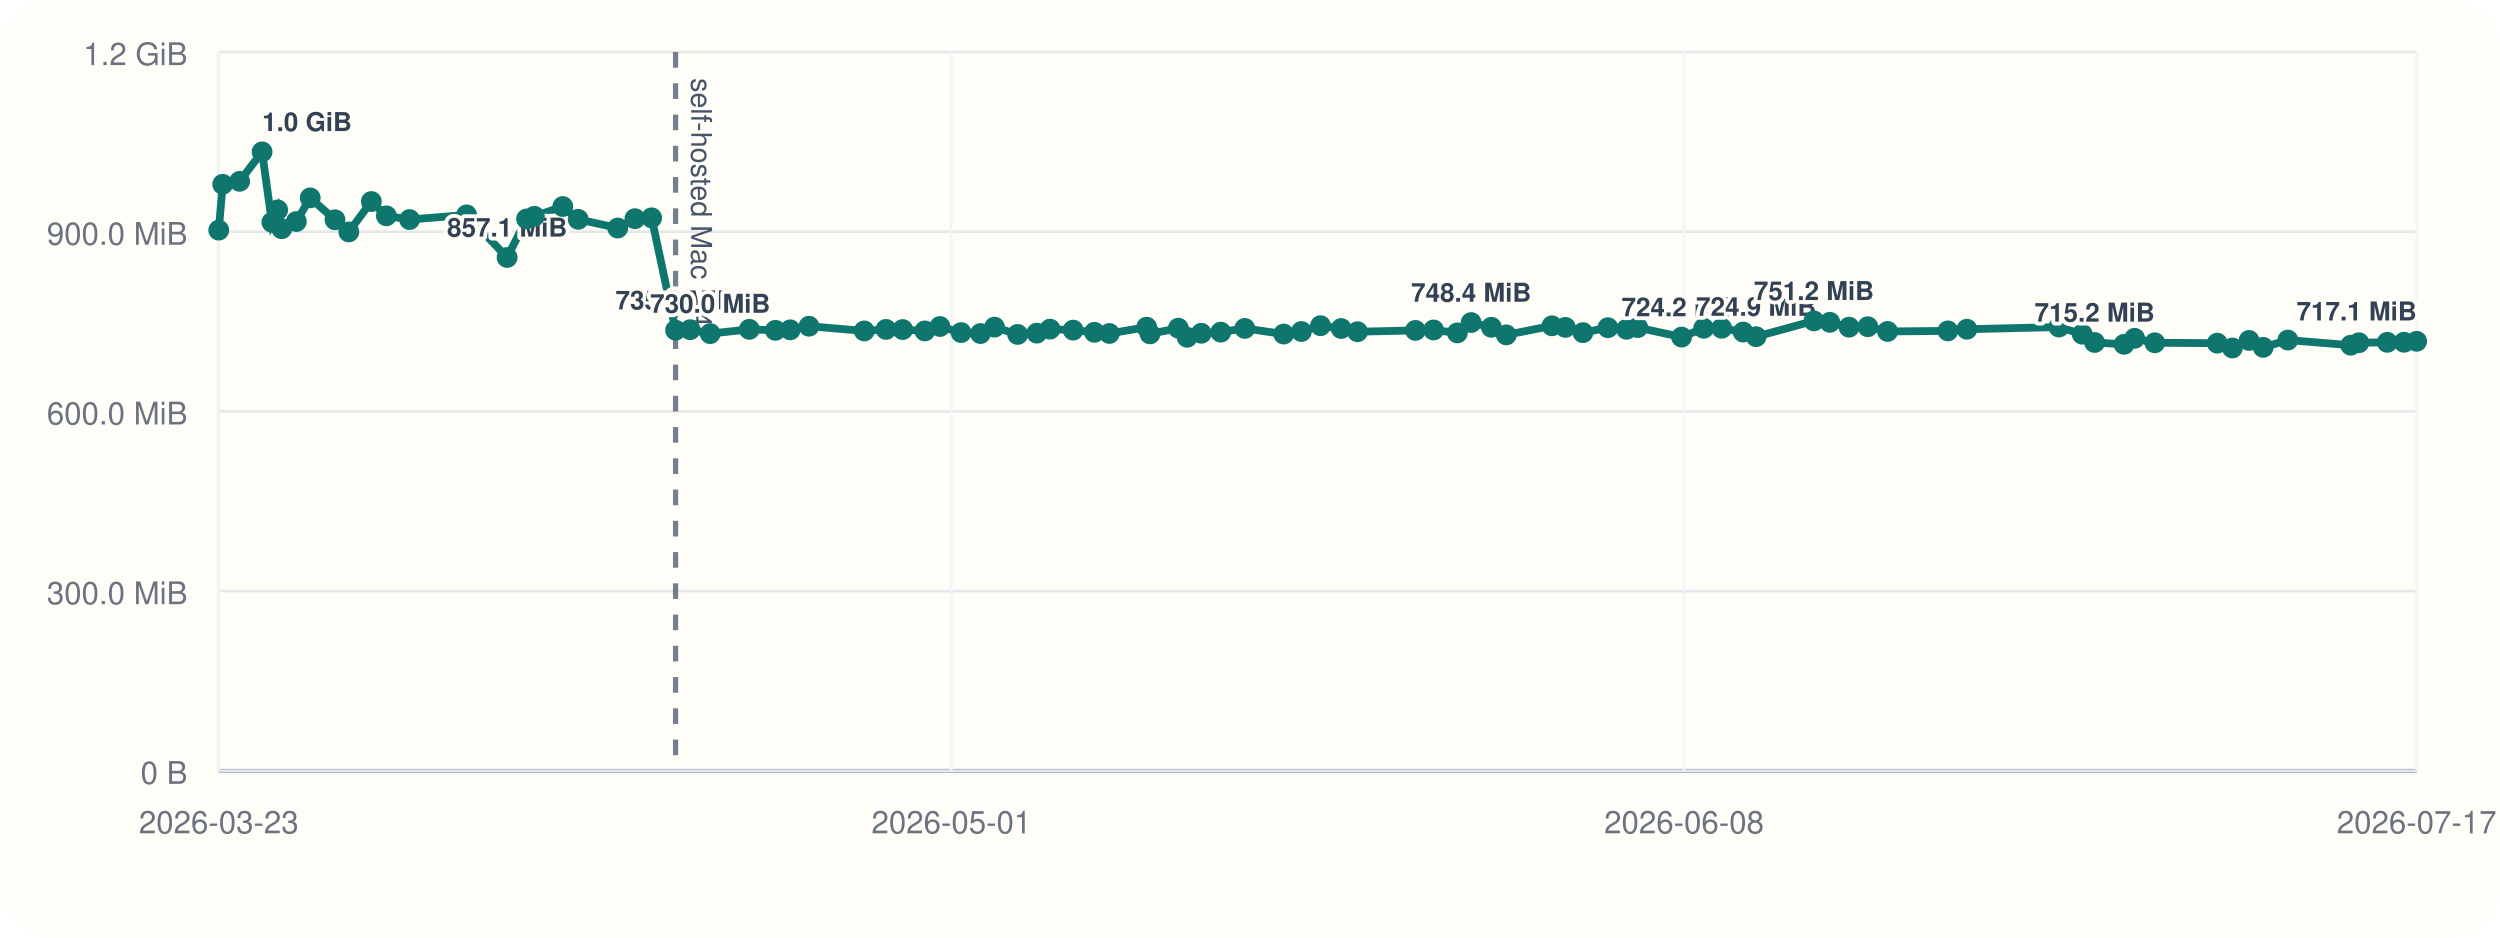
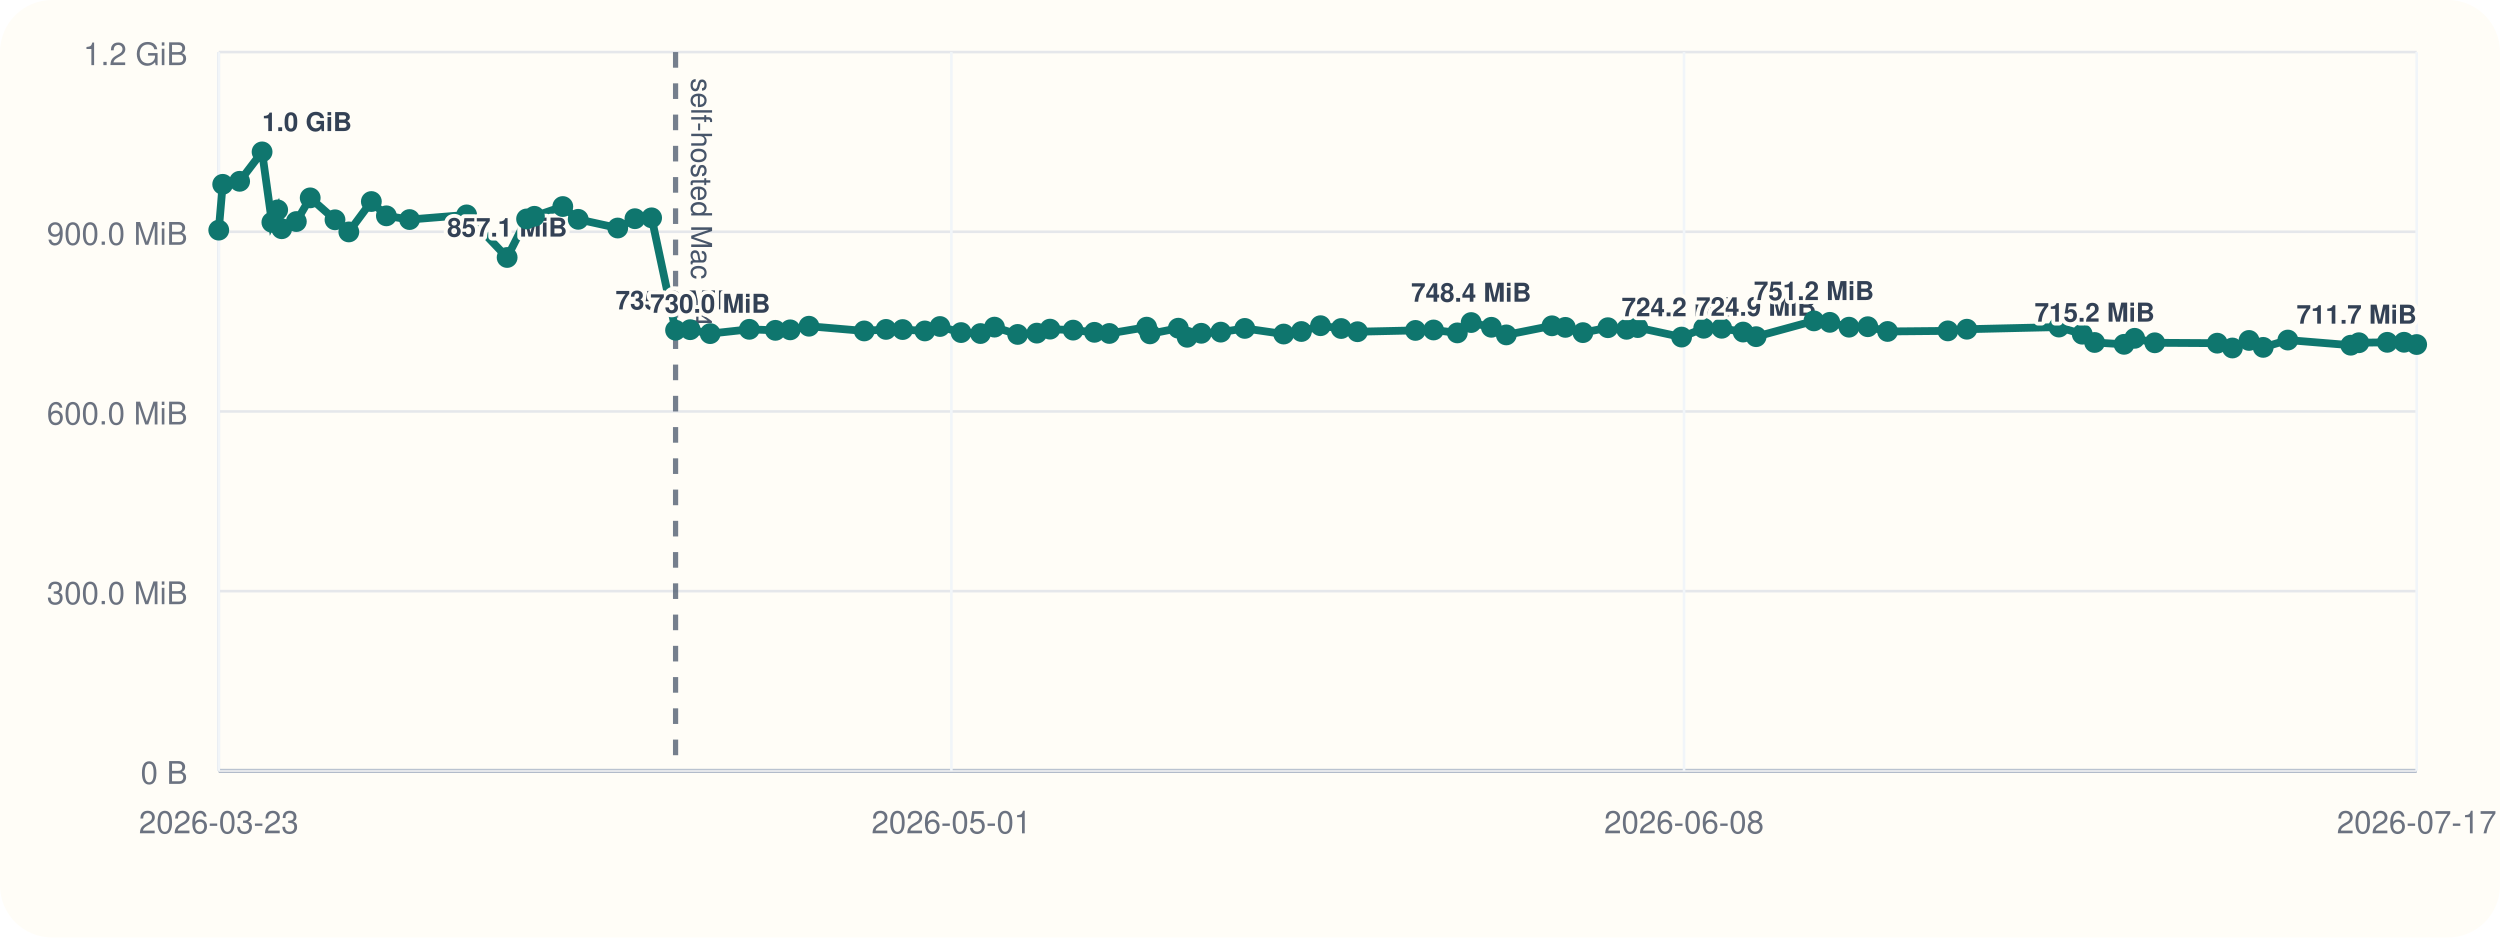
<svg xmlns="http://www.w3.org/2000/svg" viewBox="0 0 960 360">
  <rect width="960" height="360" rx="20" fill="#fffdf7" />
  <line x1="84" y1="296" x2="928" y2="296" stroke="#cbd5e1" stroke-width="1" />
  <line x1="84" y1="20" x2="84" y2="296" stroke="#cbd5e1" stroke-width="1" />
  <line x1="84" y1="296.00" x2="928" y2="296.00" stroke="#94a3b8" stroke-width="1.5" />
  <line x1="84" y1="296.00" x2="928" y2="296.00" stroke="#e5e7eb" stroke-width="1" />
  <text x="72" y="301.00" text-anchor="end" font-size="12" font-family="Helvetica, Arial, sans-serif" fill="#6b7280">0 B</text>
  <line x1="84" y1="227.00" x2="928" y2="227.00" stroke="#e5e7eb" stroke-width="1" />
  <text x="72" y="232.00" text-anchor="end" font-size="12" font-family="Helvetica, Arial, sans-serif" fill="#6b7280">300.0 MiB</text>
  <line x1="84" y1="158.00" x2="928" y2="158.00" stroke="#e5e7eb" stroke-width="1" />
  <text x="72" y="163.00" text-anchor="end" font-size="12" font-family="Helvetica, Arial, sans-serif" fill="#6b7280">600.0 MiB</text>
  <line x1="84" y1="89.00" x2="928" y2="89.00" stroke="#e5e7eb" stroke-width="1" />
  <text x="72" y="94.00" text-anchor="end" font-size="12" font-family="Helvetica, Arial, sans-serif" fill="#6b7280">900.0 MiB</text>
  <line x1="84" y1="20.00" x2="928" y2="20.00" stroke="#e5e7eb" stroke-width="1" />
  <text x="72" y="25.00" text-anchor="end" font-size="12" font-family="Helvetica, Arial, sans-serif" fill="#6b7280">1.2 GiB</text>
  <line x1="84.00" y1="20" x2="84.00" y2="296" stroke="#f1f5f9" stroke-width="1" />
  <text x="84.00" y="320" text-anchor="middle" font-size="12" font-family="Helvetica, Arial, sans-serif" fill="#6b7280">2026-03-23</text>
  <line x1="365.33" y1="20" x2="365.33" y2="296" stroke="#f1f5f9" stroke-width="1" />
  <text x="365.33" y="320" text-anchor="middle" font-size="12" font-family="Helvetica, Arial, sans-serif" fill="#6b7280">2026-05-01</text>
  <line x1="646.67" y1="20" x2="646.67" y2="296" stroke="#f1f5f9" stroke-width="1" />
  <text x="646.67" y="320" text-anchor="middle" font-size="12" font-family="Helvetica, Arial, sans-serif" fill="#6b7280">2026-06-08</text>
  <line x1="928.00" y1="20" x2="928.00" y2="296" stroke="#f1f5f9" stroke-width="1" />
  <text x="928.00" y="320" text-anchor="middle" font-size="12" font-family="Helvetica, Arial, sans-serif" fill="#6b7280">2026-07-17</text>
  <line x1="259.42" y1="20" x2="259.42" y2="296" stroke="#475569" stroke-width="2" stroke-dasharray="6 6" opacity="0.75" />
  <text x="265.42" y="30" transform="rotate(90 265.42 30)" font-size="11" font-family="Helvetica, Arial, sans-serif" fill="#475569">self-hosted Mac M4</text>
-   <polyline fill="none" stroke="#0f766e" stroke-width="3" points="84.00,88.37 85.52,70.78 92.02,69.62 100.64,58.33 104.40,85.36 106.63,80.60 108.18,87.83 113.79,85.07 119.12,75.98 128.64,84.40 133.95,89.06 142.60,77.39 148.37,82.88 157.27,84.31 179.19,82.52 194.74,98.87 202.21,84.08 205.21,83.06 216.11,79.31 222.03,84.22 237.21,87.56 243.81,83.98 250.22,83.65 259.42,126.80 265.03,126.60 272.71,128.11 287.74,126.46 297.75,126.85 303.44,126.66 310.65,125.27 331.86,127.08 340.23,126.49 346.62,126.55 355.14,127.08 360.94,125.38 369.05,127.71 376.50,128.08 381.88,125.62 390.78,128.42 398.14,127.92 403.21,126.39 412.09,126.77 420.26,127.61 425.99,128.05 440.32,125.63 441.59,128.20 452.48,126.03 455.87,129.51 461.29,127.98 468.77,127.54 478.00,126.11 492.94,128.27 499.73,127.30 507.08,125.07 515.01,126.15 521.29,127.38 543.53,126.88 550.49,126.71 559.62,127.83 564.92,123.86 572.69,125.68 578.42,128.60 595.96,125.11 601.10,125.71 607.84,127.73 617.44,125.84 624.60,126.45 628.90,125.79 645.73,129.44 654.22,126.05 661.14,126.05 669.36,127.51 674.35,129.28 696.54,123.22 702.65,123.78 710.03,125.64 717.24,125.46 724.84,127.28 747.98,127.06 755.29,126.42 790.63,125.59 799.58,128.33 804.33,131.51 815.64,132.22 819.71,129.91 827.44,131.63 851.42,131.78 857.24,133.63 863.63,130.73 869.06,133.39 878.54,130.58 902.69,132.56 905.81,131.61 916.71,131.45 923.15,131.43 928.00,131.06" />
+   <polyline fill="none" stroke="#0f766e" stroke-width="3" points="84.00,88.37 85.52,70.78 92.02,69.62 100.64,58.33 104.40,85.36 106.63,80.60 108.18,87.83 113.79,85.07 119.12,75.98 128.64,84.40 133.95,89.06 142.60,77.39 148.37,82.88 157.27,84.31 179.19,82.52 194.74,98.87 202.21,84.08 205.21,83.06 216.11,79.31 222.03,84.22 237.21,87.56 243.81,83.98 250.22,83.65 259.42,126.80 265.03,126.60 272.71,128.11 287.74,126.46 297.75,126.85 303.44,126.66 310.65,125.27 331.86,127.08 340.23,126.49 346.62,126.55 355.14,127.08 360.94,125.38 369.05,127.71 376.50,128.08 381.88,125.62 390.78,128.42 398.14,127.92 403.21,126.39 412.09,126.77 420.26,127.61 425.99,128.05 440.32,125.63 441.59,128.20 452.48,126.03 455.87,129.51 461.29,127.98 468.77,127.54 478.00,126.11 492.94,128.27 499.73,127.30 507.08,125.07 515.01,126.15 521.29,127.38 543.53,126.88 550.49,126.71 559.62,127.83 564.92,123.86 572.69,125.68 578.42,128.60 595.96,125.11 601.10,125.71 607.84,127.73 617.44,125.84 624.60,126.45 628.90,125.79 645.73,129.44 654.22,126.05 661.14,126.05 669.36,127.51 674.35,129.28 696.54,123.22 702.65,123.78 710.03,125.64 717.24,125.46 724.84,127.28 747.98,127.06 755.29,126.42 790.63,125.59 799.58,128.33 804.33,131.51 815.64,132.22 819.71,129.91 827.44,131.63 851.42,131.78 857.24,133.63 863.63,130.73 869.06,133.39 878.54,130.58 902.69,132.56 905.81,131.61 916.71,131.45 923.15,131.43 928.00,132.30" />
  <circle cx="84.00" cy="88.37" r="4" fill="#0f766e" />
  <circle cx="85.52" cy="70.78" r="4" fill="#0f766e" />
  <circle cx="92.02" cy="69.62" r="4" fill="#0f766e" />
  <circle cx="100.64" cy="58.33" r="4" fill="#0f766e" />
  <text x="100.64" y="50.33" text-anchor="start" font-size="10" font-family="Helvetica, Arial, sans-serif" font-weight="600" paint-order="stroke" stroke="#fffdf7" stroke-width="3" stroke-linejoin="round" fill="#334155">1.0 GiB</text>
  <circle cx="104.40" cy="85.36" r="4" fill="#0f766e" />
  <circle cx="106.63" cy="80.60" r="4" fill="#0f766e" />
  <circle cx="108.18" cy="87.83" r="4" fill="#0f766e" />
  <circle cx="113.79" cy="85.07" r="4" fill="#0f766e" />
  <circle cx="119.12" cy="75.98" r="4" fill="#0f766e" />
  <circle cx="128.64" cy="84.40" r="4" fill="#0f766e" />
  <circle cx="133.95" cy="89.06" r="4" fill="#0f766e" />
  <circle cx="142.60" cy="77.39" r="4" fill="#0f766e" />
  <circle cx="148.37" cy="82.88" r="4" fill="#0f766e" />
  <circle cx="157.27" cy="84.31" r="4" fill="#0f766e" />
  <circle cx="179.19" cy="82.52" r="4" fill="#0f766e" />
  <circle cx="194.74" cy="98.87" r="4" fill="#0f766e" />
  <text x="194.74" y="90.87" text-anchor="middle" font-size="10" font-family="Helvetica, Arial, sans-serif" font-weight="600" paint-order="stroke" stroke="#fffdf7" stroke-width="3" stroke-linejoin="round" fill="#334155">857.1 MiB</text>
  <circle cx="202.21" cy="84.08" r="4" fill="#0f766e" />
  <circle cx="205.21" cy="83.06" r="4" fill="#0f766e" />
  <circle cx="216.11" cy="79.31" r="4" fill="#0f766e" />
  <circle cx="222.03" cy="84.22" r="4" fill="#0f766e" />
  <circle cx="237.21" cy="87.56" r="4" fill="#0f766e" />
  <circle cx="243.81" cy="83.98" r="4" fill="#0f766e" />
  <circle cx="250.22" cy="83.65" r="4" fill="#0f766e" />
  <circle cx="259.42" cy="126.80" r="4" fill="#0f766e" />
  <text x="259.42" y="118.80" text-anchor="middle" font-size="10" font-family="Helvetica, Arial, sans-serif" font-weight="600" paint-order="stroke" stroke="#fffdf7" stroke-width="3" stroke-linejoin="round" fill="#334155">735.6 MiB</text>
  <circle cx="265.03" cy="126.60" r="4" fill="#0f766e" />
  <circle cx="272.71" cy="128.11" r="4" fill="#0f766e" />
  <text x="272.71" y="120.11" text-anchor="middle" font-size="10" font-family="Helvetica, Arial, sans-serif" font-weight="600" paint-order="stroke" stroke="#fffdf7" stroke-width="3" stroke-linejoin="round" fill="#334155">730.0 MiB</text>
  <circle cx="287.74" cy="126.46" r="4" fill="#0f766e" />
  <circle cx="297.75" cy="126.85" r="4" fill="#0f766e" />
  <circle cx="303.44" cy="126.66" r="4" fill="#0f766e" />
  <circle cx="310.65" cy="125.27" r="4" fill="#0f766e" />
  <circle cx="331.86" cy="127.08" r="4" fill="#0f766e" />
  <circle cx="340.23" cy="126.49" r="4" fill="#0f766e" />
  <circle cx="346.62" cy="126.55" r="4" fill="#0f766e" />
  <circle cx="355.14" cy="127.08" r="4" fill="#0f766e" />
  <circle cx="360.94" cy="125.38" r="4" fill="#0f766e" />
  <circle cx="369.05" cy="127.71" r="4" fill="#0f766e" />
  <circle cx="376.50" cy="128.08" r="4" fill="#0f766e" />
  <circle cx="381.88" cy="125.62" r="4" fill="#0f766e" />
  <circle cx="390.78" cy="128.42" r="4" fill="#0f766e" />
  <circle cx="398.14" cy="127.92" r="4" fill="#0f766e" />
  <circle cx="403.21" cy="126.39" r="4" fill="#0f766e" />
  <circle cx="412.09" cy="126.77" r="4" fill="#0f766e" />
  <circle cx="420.26" cy="127.61" r="4" fill="#0f766e" />
  <circle cx="425.99" cy="128.05" r="4" fill="#0f766e" />
  <circle cx="440.32" cy="125.63" r="4" fill="#0f766e" />
  <circle cx="441.59" cy="128.20" r="4" fill="#0f766e" />
  <circle cx="452.48" cy="126.03" r="4" fill="#0f766e" />
  <circle cx="455.87" cy="129.51" r="4" fill="#0f766e" />
  <circle cx="461.29" cy="127.98" r="4" fill="#0f766e" />
  <circle cx="468.77" cy="127.54" r="4" fill="#0f766e" />
  <circle cx="478.00" cy="126.11" r="4" fill="#0f766e" />
  <circle cx="492.94" cy="128.27" r="4" fill="#0f766e" />
  <circle cx="499.73" cy="127.30" r="4" fill="#0f766e" />
  <circle cx="507.08" cy="125.07" r="4" fill="#0f766e" />
  <circle cx="515.01" cy="126.15" r="4" fill="#0f766e" />
  <circle cx="521.29" cy="127.38" r="4" fill="#0f766e" />
  <circle cx="543.53" cy="126.88" r="4" fill="#0f766e" />
  <circle cx="550.49" cy="126.71" r="4" fill="#0f766e" />
  <circle cx="559.62" cy="127.83" r="4" fill="#0f766e" />
  <circle cx="564.92" cy="123.86" r="4" fill="#0f766e" />
  <text x="564.92" y="115.86" text-anchor="middle" font-size="10" font-family="Helvetica, Arial, sans-serif" font-weight="600" paint-order="stroke" stroke="#fffdf7" stroke-width="3" stroke-linejoin="round" fill="#334155">748.4 MiB</text>
  <circle cx="572.69" cy="125.68" r="4" fill="#0f766e" />
  <circle cx="578.42" cy="128.60" r="4" fill="#0f766e" />
  <circle cx="595.96" cy="125.11" r="4" fill="#0f766e" />
  <circle cx="601.10" cy="125.71" r="4" fill="#0f766e" />
  <circle cx="607.84" cy="127.73" r="4" fill="#0f766e" />
  <circle cx="617.44" cy="125.84" r="4" fill="#0f766e" />
  <circle cx="624.60" cy="126.45" r="4" fill="#0f766e" />
  <circle cx="628.90" cy="125.79" r="4" fill="#0f766e" />
  <circle cx="645.73" cy="129.44" r="4" fill="#0f766e" />
  <text x="645.73" y="121.44" text-anchor="middle" font-size="10" font-family="Helvetica, Arial, sans-serif" font-weight="600" paint-order="stroke" stroke="#fffdf7" stroke-width="3" stroke-linejoin="round" fill="#334155">724.2 MiB</text>
  <circle cx="654.22" cy="126.05" r="4" fill="#0f766e" />
  <circle cx="661.14" cy="126.05" r="4" fill="#0f766e" />
  <circle cx="669.36" cy="127.51" r="4" fill="#0f766e" />
  <circle cx="674.35" cy="129.28" r="4" fill="#0f766e" />
  <text x="674.35" y="121.28" text-anchor="middle" font-size="10" font-family="Helvetica, Arial, sans-serif" font-weight="600" paint-order="stroke" stroke="#fffdf7" stroke-width="3" stroke-linejoin="round" fill="#334155">724.9 MiB</text>
  <circle cx="696.54" cy="123.22" r="4" fill="#0f766e" />
  <text x="696.54" y="115.22" text-anchor="middle" font-size="10" font-family="Helvetica, Arial, sans-serif" font-weight="600" paint-order="stroke" stroke="#fffdf7" stroke-width="3" stroke-linejoin="round" fill="#334155">751.2 MiB</text>
  <circle cx="702.65" cy="123.78" r="4" fill="#0f766e" />
  <circle cx="710.03" cy="125.64" r="4" fill="#0f766e" />
  <circle cx="717.24" cy="125.46" r="4" fill="#0f766e" />
  <circle cx="724.84" cy="127.28" r="4" fill="#0f766e" />
  <circle cx="747.98" cy="127.06" r="4" fill="#0f766e" />
  <circle cx="755.29" cy="126.42" r="4" fill="#0f766e" />
  <circle cx="790.63" cy="125.59" r="4" fill="#0f766e" />
  <circle cx="799.58" cy="128.33" r="4" fill="#0f766e" />
  <circle cx="804.33" cy="131.51" r="4" fill="#0f766e" />
  <text x="804.33" y="123.51" text-anchor="middle" font-size="10" font-family="Helvetica, Arial, sans-serif" font-weight="600" paint-order="stroke" stroke="#fffdf7" stroke-width="3" stroke-linejoin="round" fill="#334155">715.2 MiB</text>
  <circle cx="815.64" cy="132.22" r="4" fill="#0f766e" />
  <circle cx="819.71" cy="129.91" r="4" fill="#0f766e" />
  <circle cx="827.44" cy="131.63" r="4" fill="#0f766e" />
  <circle cx="851.42" cy="131.78" r="4" fill="#0f766e" />
  <circle cx="857.24" cy="133.63" r="4" fill="#0f766e" />
  <circle cx="863.63" cy="130.73" r="4" fill="#0f766e" />
  <circle cx="869.06" cy="133.39" r="4" fill="#0f766e" />
  <circle cx="878.54" cy="130.58" r="4" fill="#0f766e" />
  <circle cx="902.69" cy="132.56" r="4" fill="#0f766e" />
  <circle cx="905.81" cy="131.61" r="4" fill="#0f766e" />
  <circle cx="916.71" cy="131.45" r="4" fill="#0f766e" />
  <circle cx="923.15" cy="131.43" r="4" fill="#0f766e" />
-   <circle cx="928.00" cy="131.06" r="4" fill="#0f766e" />
-   <text x="928.00" y="123.06" text-anchor="end" font-size="10" font-family="Helvetica, Arial, sans-serif" font-weight="600" paint-order="stroke" stroke="#fffdf7" stroke-width="3" stroke-linejoin="round" fill="#334155">717.1 MiB</text>
+   <circle cx="928.00" cy="132.30" r="4" fill="#0f766e" />
+   <text x="928.00" y="124.30" text-anchor="end" font-size="10" font-family="Helvetica, Arial, sans-serif" font-weight="600" paint-order="stroke" stroke="#fffdf7" stroke-width="3" stroke-linejoin="round" fill="#334155">711.7 MiB</text>
</svg>
